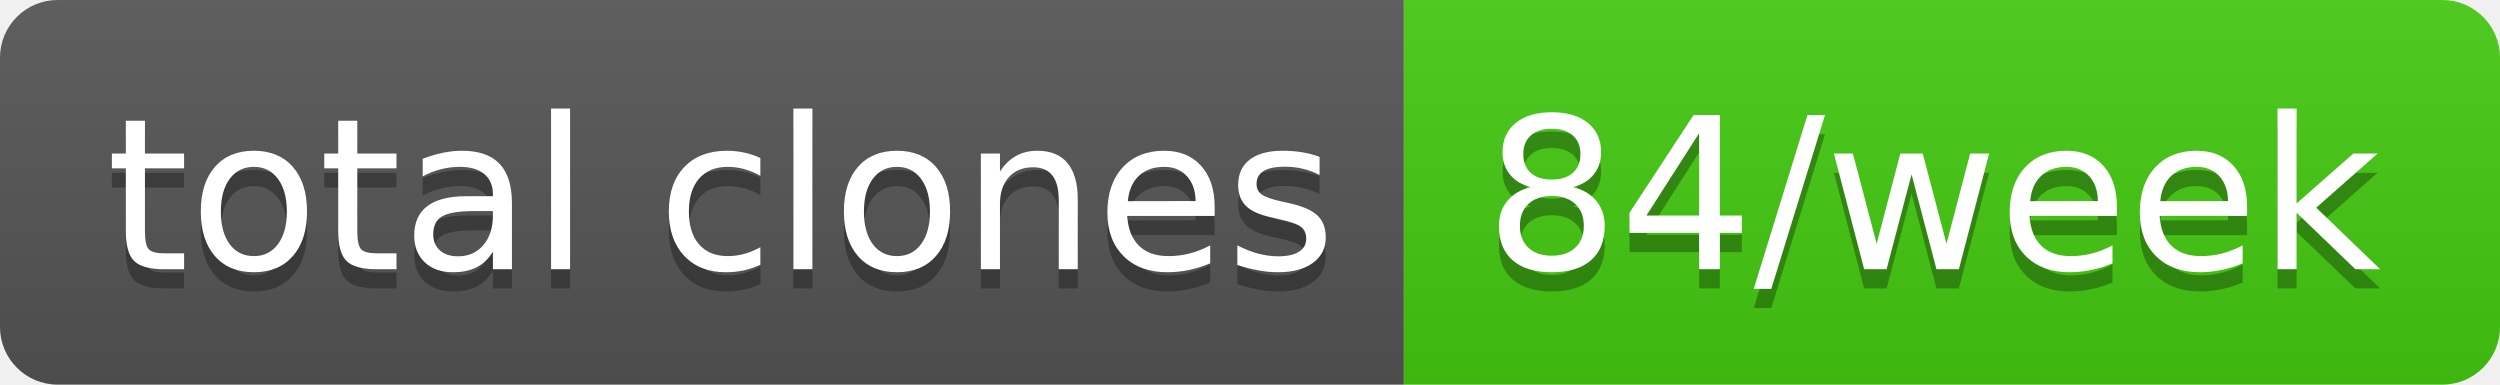
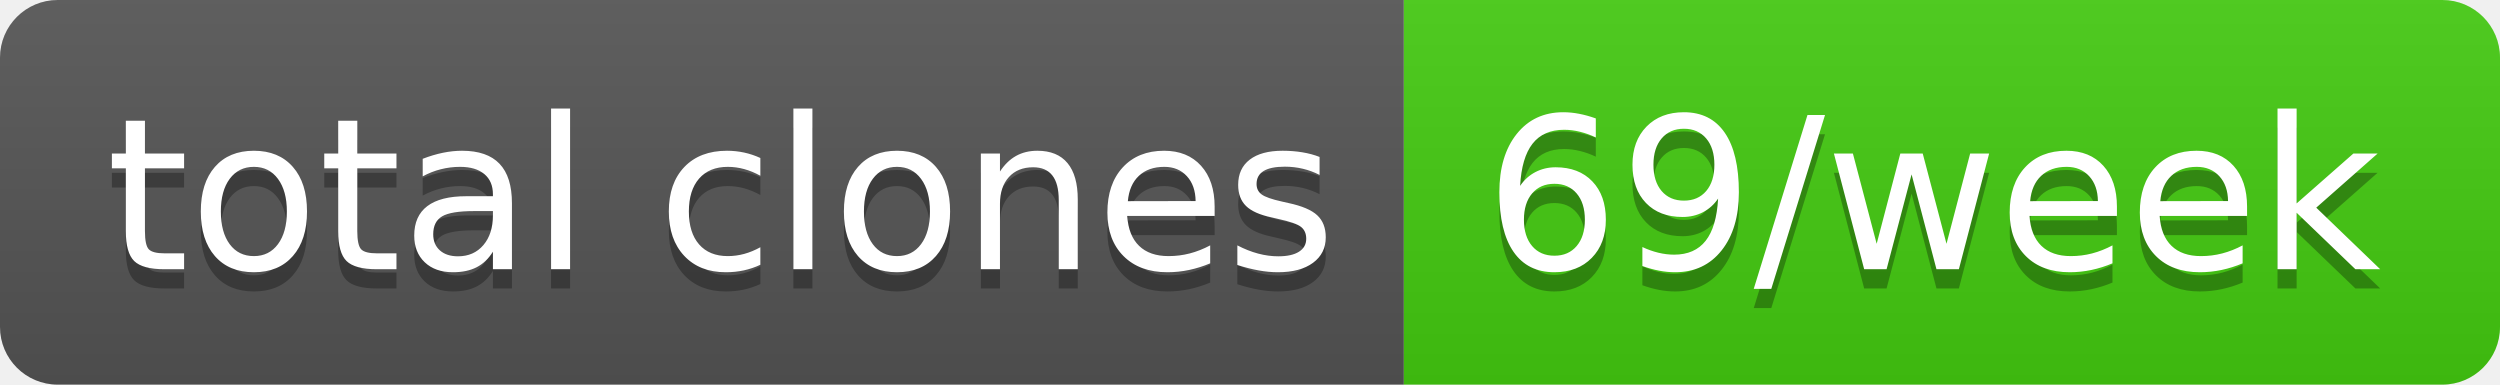
- <svg xmlns="http://www.w3.org/2000/svg" width="130" height="20" role="img" aria-label="total clones: 84/week">
+ <svg xmlns="http://www.w3.org/2000/svg" width="130" height="20" role="img" aria-label="total clones: 69/week">
  <linearGradient id="s" x2="0" y2="100%">
    <stop offset="0" stop-color="#bbb" stop-opacity=".1" />
    <stop offset="1" stop-opacity=".1" />
  </linearGradient>
  <clipPath id="r">
    <rect width="130" height="20" rx="3" fill="#fff" />
  </clipPath>
  <g clip-path="url(#r)">
    <rect width="73" height="20" fill="#555" />
    <rect x="73" width="57" height="20" fill="#4c1" />
    <rect width="130" height="20" fill="url(#s)" />
  </g>
  <g fill="#fff" text-anchor="middle" font-family="Verdana,Geneva,DejaVu Sans,sans-serif" text-rendering="geometricPrecision" font-size="110">
    <text aria-hidden="true" x="375" y="150" fill="#010101" fill-opacity=".3" transform="scale(.1)" textLength="630">total clones</text>
    <text x="375" y="140" transform="scale(.1)" fill="#fff" textLength="630">total clones</text>
-     <text aria-hidden="true" x="1005" y="150" fill="#010101" fill-opacity=".3" transform="scale(.1)" textLength="470">84/week</text>
-     <text x="1005" y="140" transform="scale(.1)" fill="#fff" textLength="470">84/week</text>
+     <text aria-hidden="true" x="1005" y="150" fill="#010101" fill-opacity=".3" transform="scale(.1)" textLength="470">69/week</text>
+     <text x="1005" y="140" transform="scale(.1)" fill="#fff" textLength="470">69/week</text>
  </g>
</svg>
